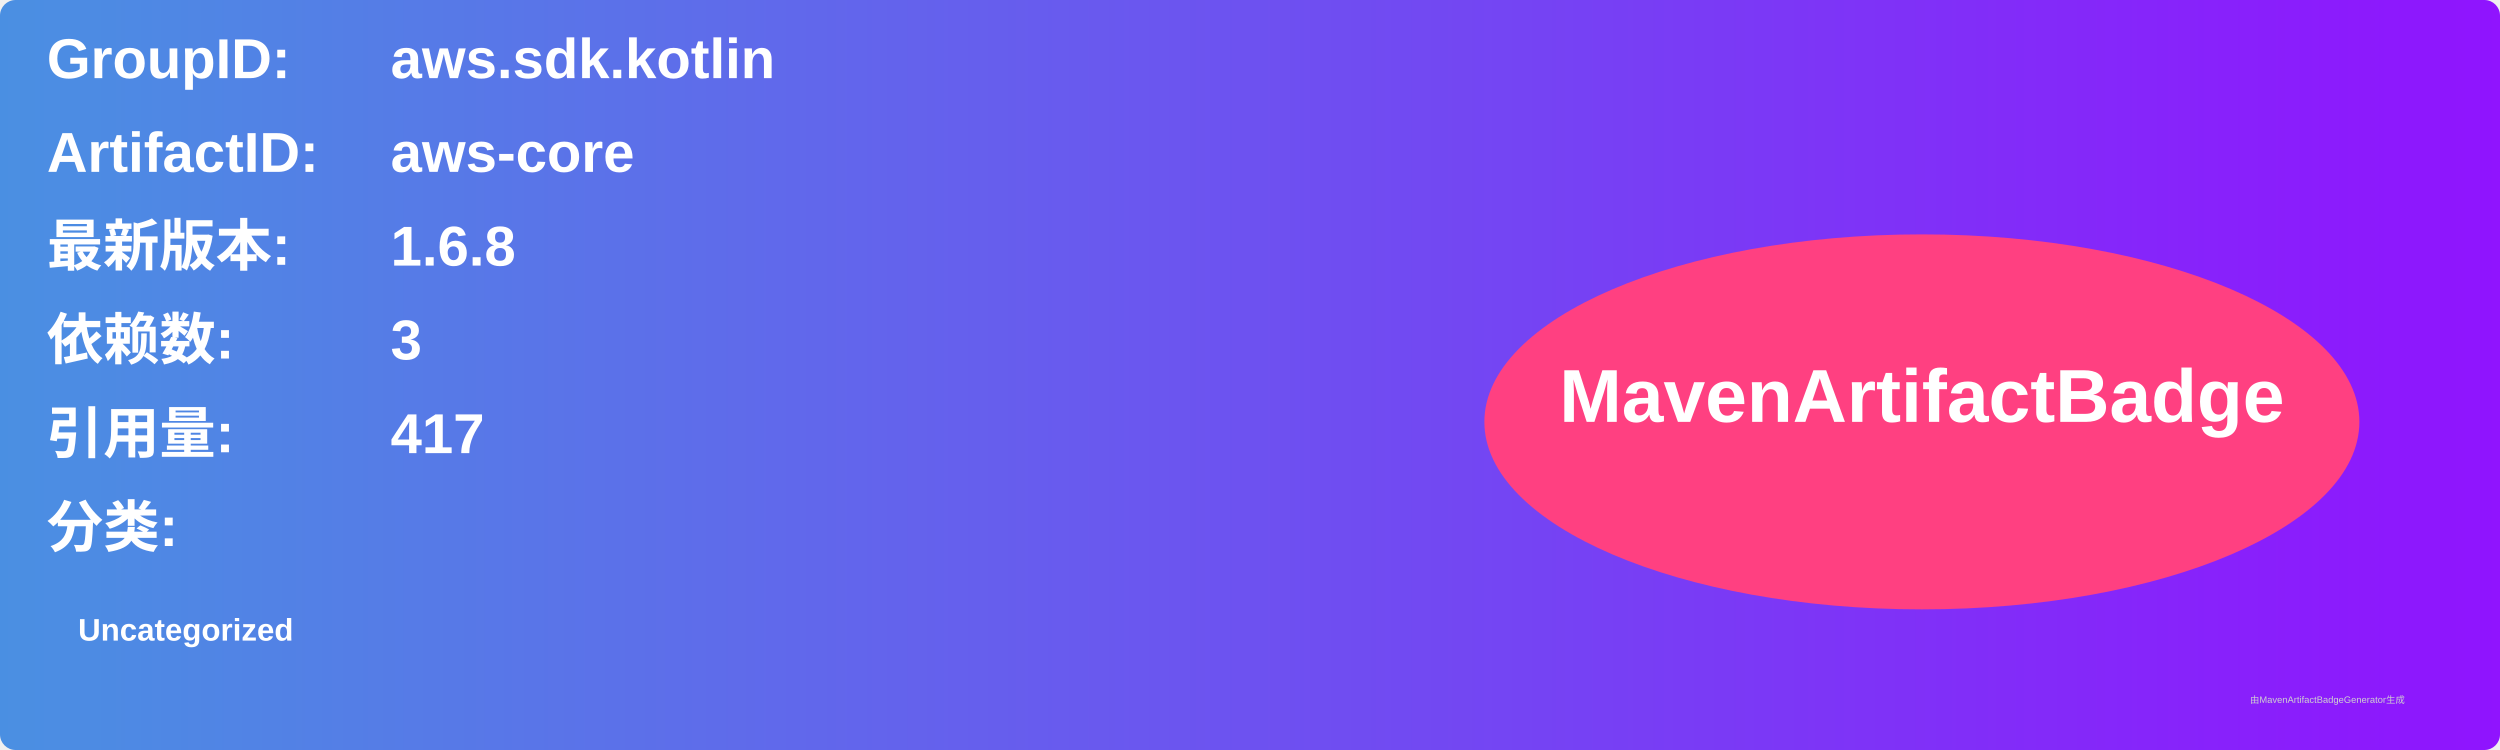
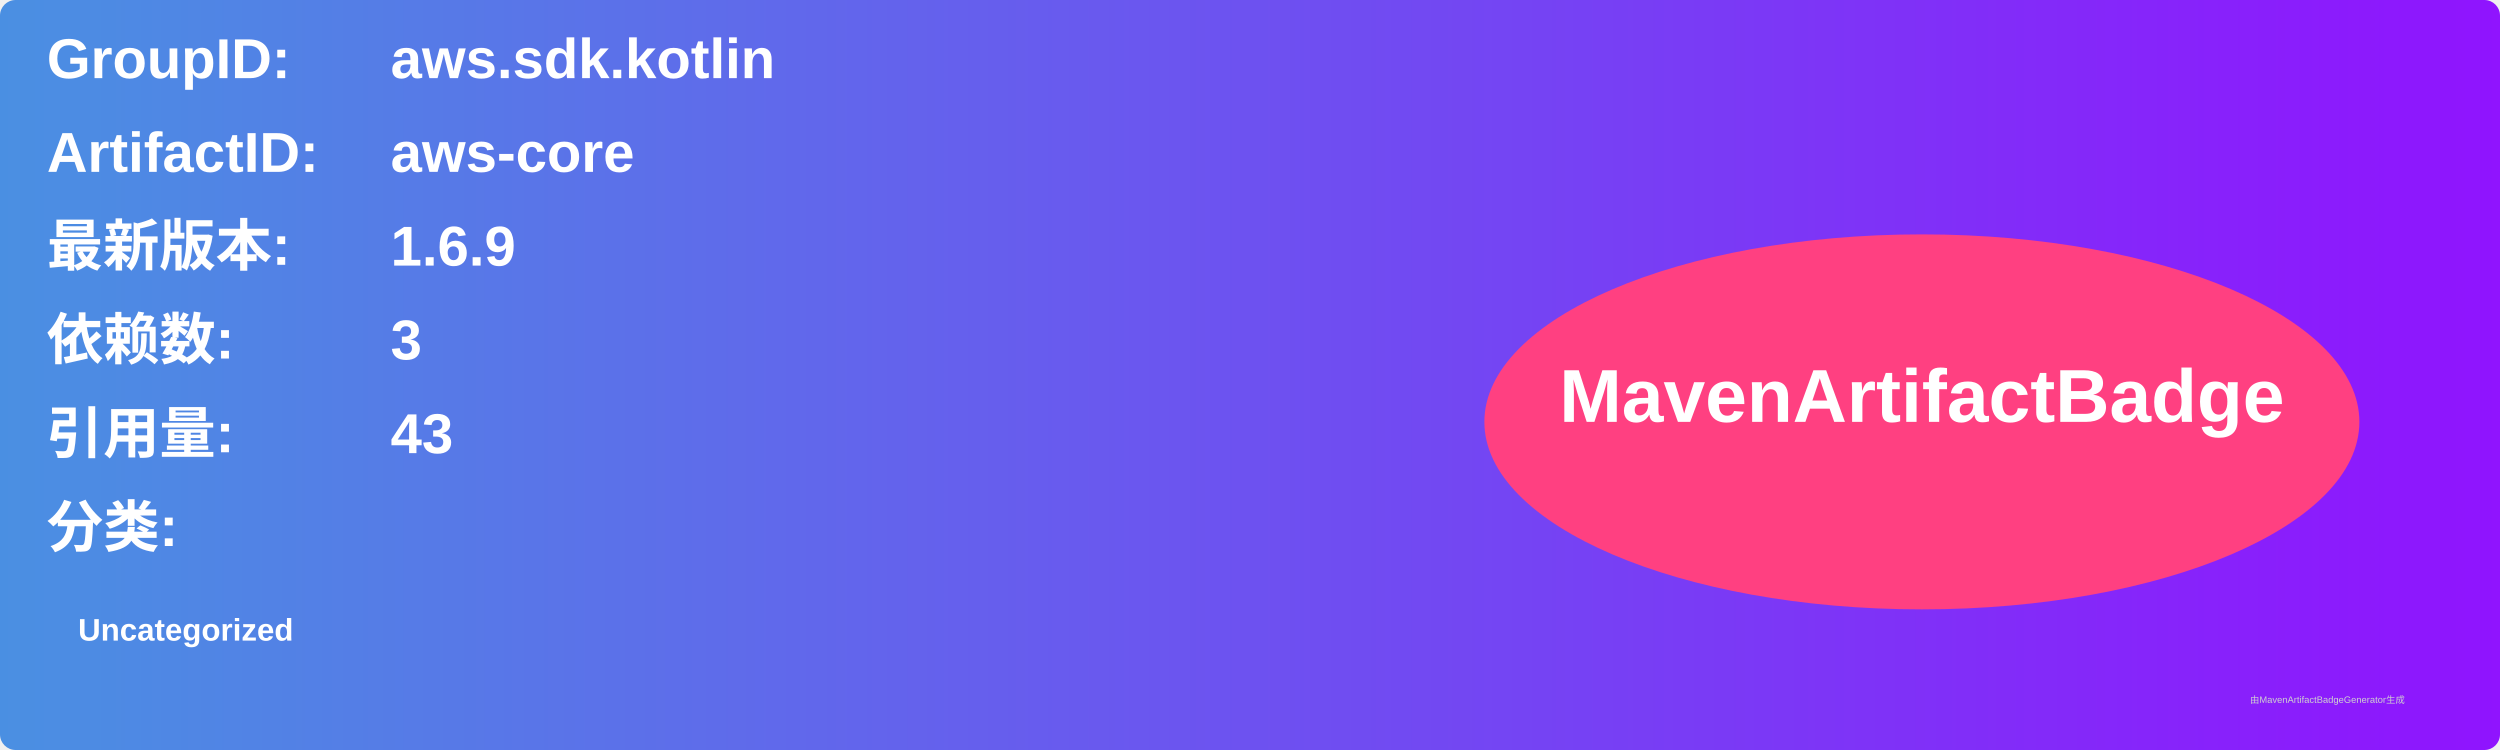
<svg xmlns="http://www.w3.org/2000/svg" width="800" height="240" viewBox="0 0 800 240">
  <linearGradient id="grad" x1="0%" y1="0%" x2="100%" y2="0%">
    <stop offset="0%" stop-color="#4a90e2" />
    <stop offset="100%" stop-color="#9013fe" />
  </linearGradient>
  <rect width="100%" height="100%" rx="5" ry="5" fill="url(#grad)" />
  <g transform="translate(15, 15)">
    <text x="0" y="10" font-family="Arial" font-size="18" fill="white" font-weight="bold" width="260">GroupID:</text>
    <text x="110" y="10" font-family="Arial" font-size="18" fill="white" font-weight="bold" width="460">aws.sdk.kotlin</text>
    <text x="0" y="40" font-family="Arial" font-size="18" fill="white" font-weight="bold" width="260">ArtifactID:</text>
    <text x="110" y="40" font-family="Arial" font-size="18" fill="white" font-weight="bold" width="460">aws-core</text>
    <text x="0" y="70" font-family="Arial" font-size="18" fill="white" font-weight="bold">最新版本:</text>
    <text x="110" y="70" font-family="Arial" font-size="18" fill="white" font-weight="bold">
-       <tspan font-weight="bold">1.6.8</tspan>
+       <tspan font-weight="bold">1.6.9</tspan>
    </text>
    <text x="0" y="100" font-family="Arial" font-size="18" fill="white" font-weight="bold">依赖数: </text>
    <text x="110" y="100" font-family="Arial" font-size="18" fill="white">
      <tspan font-weight="bold">3</tspan>
    </text>
    <text x="0" y="130" font-family="Arial" font-size="18" fill="white" font-weight="bold">引用量: </text>
    <text x="110" y="130" font-family="Arial" font-size="18" fill="white">
-       <tspan font-weight="bold">417</tspan>
+       <tspan font-weight="bold">43</tspan>
    </text>
    <text x="0" y="160" font-family="Arial" font-size="18" fill="white" font-weight="bold">分类:</text>
    <text x="10" y="190" font-family="Arial" font-size="10" fill="white">
      <tspan font-weight="bold">Uncategorized</tspan>
    </text>
    <ellipse cx="600" cy="120" rx="140" ry="60" fill="#ff4081" />
    <text x="600" y="120" text-anchor="middle" font-family="Arial" font-size="24" fill="white" font-weight="bold">MavenArtifactBadge</text>
  </g>
  <text x="720" y="225" font-family="Arial" font-size="3" fill="#d0d0d0">由MavenArtifactBadgeGenerator生成</text>
</svg>
